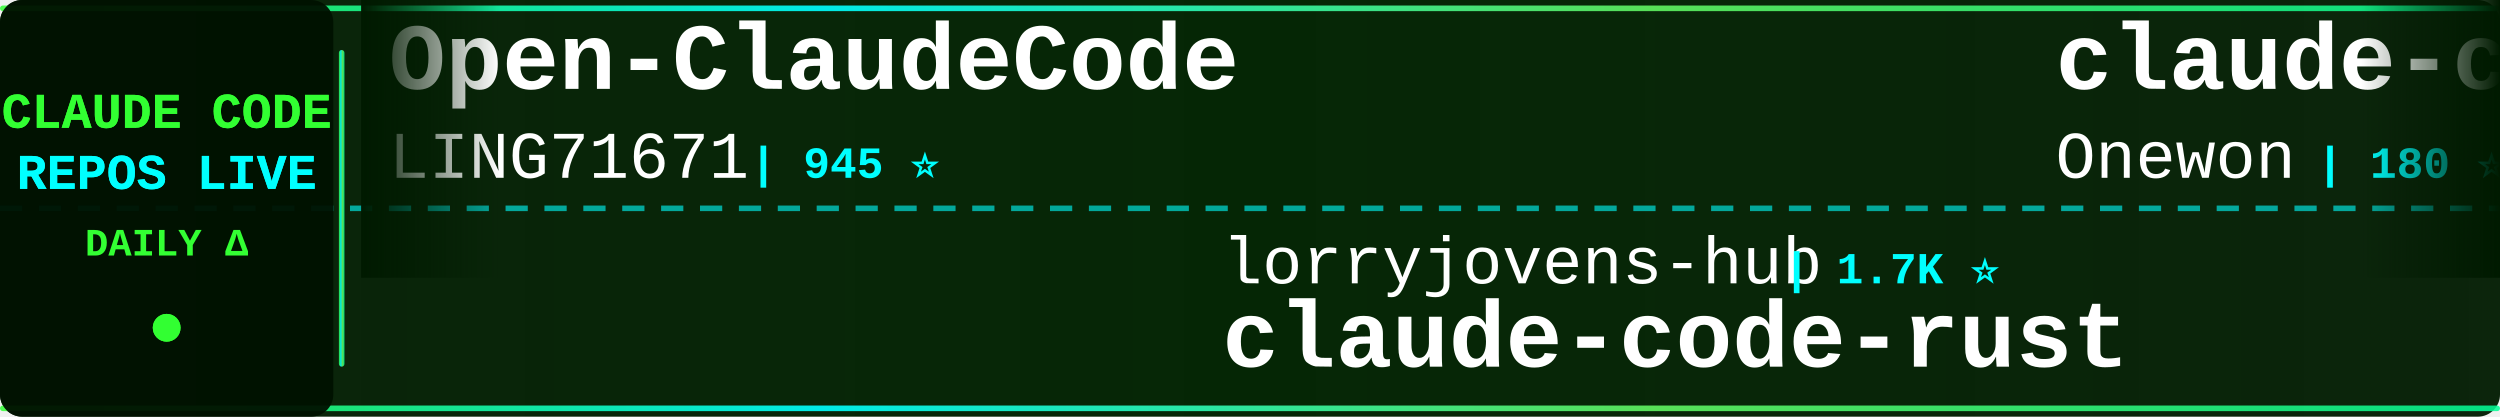
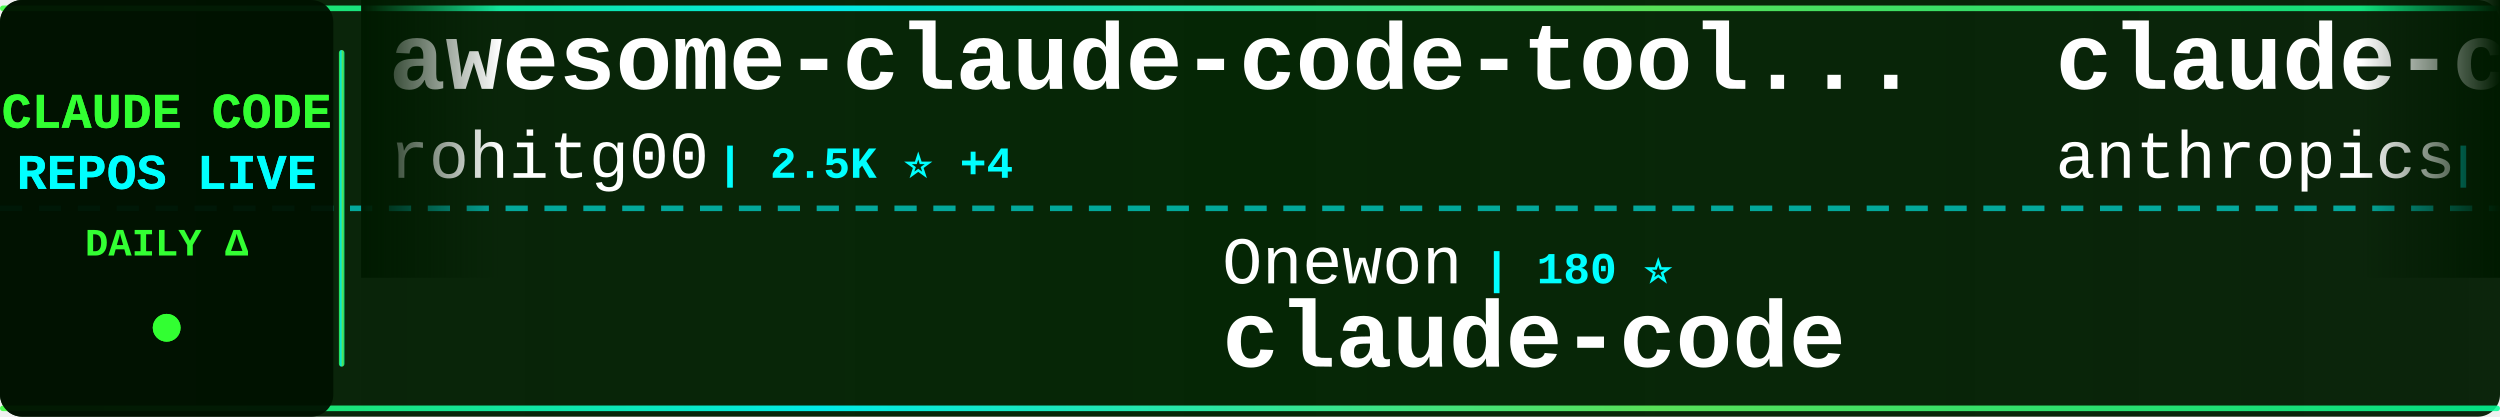
<svg xmlns="http://www.w3.org/2000/svg" width="900" height="150">
  <defs>
    <linearGradient id="tickerBg" x1="0%" y1="0%" x2="100%" y2="0%">
      <stop offset="0%" style="stop-color:#001a00;stop-opacity:0.95" />
      <stop offset="50%" style="stop-color:#002200;stop-opacity:0.98" />
      <stop offset="100%" style="stop-color:#001a00;stop-opacity:0.95" />
    </linearGradient>
    <linearGradient id="borderGrad" x1="0%" y1="0%" x2="100%" y2="0%">
      <stop offset="0%" style="stop-color:#33ff33;stop-opacity:0.85">
        <animate attributeName="stop-opacity" values="0.85;1;0.85" dur="2s" repeatCount="indefinite" />
      </stop>
      <stop offset="33%" style="stop-color:#00ffff;stop-opacity:0.9">
        <animate attributeName="stop-opacity" values="0.9;1;0.9" dur="2.2s" repeatCount="indefinite" />
      </stop>
      <stop offset="66%" style="stop-color:#66ff66;stop-opacity:0.85">
        <animate attributeName="stop-opacity" values="0.85;1;0.85" dur="1.8s" repeatCount="indefinite" />
      </stop>
      <stop offset="100%" style="stop-color:#00ff99;stop-opacity:0.85">
        <animate attributeName="stop-opacity" values="0.85;1;0.85" dur="2s" repeatCount="indefinite" />
      </stop>
    </linearGradient>
    <filter id="textGlow">
      <feGaussianBlur stdDeviation="0.1" result="coloredBlur" />
      <feMerge>
        <feMergeNode in="coloredBlur" />
        <feMergeNode in="SourceGraphic" />
      </feMerge>
    </filter>
    <filter id="metricGlow">
      <feGaussianBlur stdDeviation="0.2" result="coloredBlur" />
      <feMerge>
        <feMergeNode in="coloredBlur" />
        <feMergeNode in="SourceGraphic" />
      </feMerge>
    </filter>
    <linearGradient id="leftFade" x1="0%" y1="0%" x2="100%" y2="0%">
      <stop offset="0%" style="stop-color:#001a00;stop-opacity:1" />
      <stop offset="100%" style="stop-color:#001a00;stop-opacity:0" />
    </linearGradient>
    <linearGradient id="rightFade" x1="0%" y1="0%" x2="100%" y2="0%">
      <stop offset="0%" style="stop-color:#001a00;stop-opacity:0" />
      <stop offset="100%" style="stop-color:#001a00;stop-opacity:1" />
    </linearGradient>
  </defs>
  <rect width="900" height="150" fill="url(#tickerBg)" rx="8" />
  <rect x="0" y="2" width="900" height="2" fill="url(#borderGrad)" rx="1" />
  <rect x="0" y="146" width="900" height="2" fill="url(#borderGrad)" rx="1" />
  <line x1="0" y1="75" x2="900" y2="75" stroke="#00ffff" stroke-width="2" stroke-dasharray="8 6" opacity="0.6" />
  <rect x="0" y="0" width="120" height="150" fill="#001100" opacity="0.95" rx="8" />
  <text x="60" y="46" font-family="'Courier New', monospace" font-size="18" font-weight="bold" fill="#33ff33" text-anchor="middle" filter="url(#textGlow)">
    CLAUDE CODE
  </text>
  <text x="60" y="68" font-family="'Courier New', monospace" font-size="18" font-weight="bold" fill="#00ffff" text-anchor="middle" filter="url(#textGlow)">
    REPOS LIVE
  </text>
  <text x="60" y="92" font-family="'Courier New', monospace" font-size="14" font-weight="bold" fill="#33ff33" text-anchor="middle">
    DAILY Δ
  </text>
  <circle cx="60" cy="118" r="5" fill="#33ff33" filter="url(#metricGlow)">
    <animate attributeName="r" values="4;6;4" dur="1.5s" repeatCount="indefinite" />
    <animate attributeName="opacity" values="0.6;1;0.6" dur="1.5s" repeatCount="indefinite" />
  </circle>
  <rect x="122" y="18" width="2" height="114" fill="url(#borderGrad)" rx="1" />
  <clipPath id="tickerClip">
    <rect x="130" y="0" width="770" height="150" />
  </clipPath>
  <g clip-path="url(#tickerClip)">
    <g id="tickerItems">
      <animateTransform attributeName="transform" attributeType="XML" type="translate" from="0 0" to="-3000 0" dur="54s" repeatCount="indefinite" />
      <g transform="translate(0, 0)">
-         <text x="140" y="32" font-family="'Courier New', monospace" font-size="34" font-weight="bold" fill="#ffffff">Open-ClaudeCode</text>
-         <text x="140" y="64" font-family="'Courier New', monospace" font-size="24" font-weight="normal" fill="#ffffff" opacity="1.0">LING71671</text>
-         <text x="270" y="64" font-family="'Courier New', monospace" font-size="16" font-weight="bold" fill="#00ffff"> | 945 ⭐</text>
+         <text x="140" y="32" font-family="'Courier New', monospace" font-size="34" font-weight="bold" fill="#ffffff">awesome-claude-code-tool...</text>
+         <text x="140" y="64" font-family="'Courier New', monospace" font-size="24" font-weight="normal" fill="#ffffff" opacity="1.0">rohitg00</text>
+         <text x="258" y="64" font-family="'Courier New', monospace" font-size="16" font-weight="bold" fill="#00ffff"> | 2.5K ⭐ +4</text>
      </g>
      <g transform="translate(300, 0)">
-         <text x="140" y="102" font-family="'Courier New', monospace" font-size="24" font-weight="normal" fill="#ffffff" opacity="1.0">lorryjovens-hub</text>
-         <text x="342" y="102" font-family="'Courier New', monospace" font-size="16" font-weight="bold" fill="#00ffff"> | 1.7K ⭐</text>
-         <text x="140" y="132" font-family="'Courier New', monospace" font-size="34" font-weight="bold" fill="#ffffff">claude-code-rust</text>
+         <text x="140" y="102" font-family="'Courier New', monospace" font-size="24" font-weight="normal" fill="#ffffff" opacity="1.0">Onewon</text>
+         <text x="234" y="102" font-family="'Courier New', monospace" font-size="16" font-weight="bold" fill="#00ffff"> | 180 ⭐</text>
+         <text x="140" y="132" font-family="'Courier New', monospace" font-size="34" font-weight="bold" fill="#ffffff">claude-code</text>
      </g>
      <g transform="translate(600, 0)">
-         <text x="140" y="32" font-family="'Courier New', monospace" font-size="34" font-weight="bold" fill="#ffffff">claude-code</text>
-         <text x="140" y="64" font-family="'Courier New', monospace" font-size="24" font-weight="normal" fill="#ffffff" opacity="1.0">Onewon</text>
-         <text x="234" y="64" font-family="'Courier New', monospace" font-size="16" font-weight="bold" fill="#00ffff"> | 180 ⭐</text>
+         <text x="140" y="32" font-family="'Courier New', monospace" font-size="34" font-weight="bold" fill="#ffffff">claude-code-action</text>
+         <text x="140" y="64" font-family="'Courier New', monospace" font-size="24" font-weight="normal" fill="#ffffff" opacity="1.0">anthropics</text>
+         <text x="282" y="64" font-family="'Courier New', monospace" font-size="16" font-weight="bold" fill="#00ffff"> | 8.7K ⭐ +11</text>
      </g>
      <g transform="translate(900, 0)">
-         <text x="140" y="102" font-family="'Courier New', monospace" font-size="24" font-weight="normal" fill="#ffffff" opacity="1.0">pedrohcgs</text>
-         <text x="270" y="102" font-family="'Courier New', monospace" font-size="16" font-weight="bold" fill="#00ffff"> | 1.5K ⭐ +1</text>
-         <text x="140" y="132" font-family="'Courier New', monospace" font-size="34" font-weight="bold" fill="#ffffff">claude-code-my-workflow</text>
+         <text x="140" y="102" font-family="'Courier New', monospace" font-size="24" font-weight="normal" fill="#ffffff" opacity="1.0">VoltAgent</text>
+         <text x="270" y="102" font-family="'Courier New', monospace" font-size="16" font-weight="bold" fill="#00ffff"> | 24.4K ⭐ +35</text>
+         <text x="140" y="132" font-family="'Courier New', monospace" font-size="34" font-weight="bold" fill="#ffffff">awesome-claude-code-suba...</text>
      </g>
      <g transform="translate(1200, 0)">
-         <text x="140" y="32" font-family="'Courier New', monospace" font-size="34" font-weight="bold" fill="#ffffff">claude-code-source</text>
-         <text x="140" y="64" font-family="'Courier New', monospace" font-size="24" font-weight="normal" fill="#ffffff" opacity="1.0">hangsman</text>
-         <text x="258" y="64" font-family="'Courier New', monospace" font-size="16" font-weight="bold" fill="#00ffff"> | 791 ⭐</text>
+         <text x="140" y="32" font-family="'Courier New', monospace" font-size="34" font-weight="bold" fill="#ffffff">claude-code-templates</text>
+         <text x="140" y="64" font-family="'Courier New', monospace" font-size="24" font-weight="normal" fill="#ffffff" opacity="1.0">davila7</text>
+         <text x="246" y="64" font-family="'Courier New', monospace" font-size="16" font-weight="bold" fill="#00ffff"> | 30.3K ⭐ +9</text>
      </g>
      <g transform="translate(1500, 0)">
        <text x="140" y="102" font-family="'Courier New', monospace" font-size="24" font-weight="normal" fill="#ffffff" opacity="1.0">Piebald-AI</text>
-         <text x="282" y="102" font-family="'Courier New', monospace" font-size="16" font-weight="bold" fill="#00ffff"> | 12.3K ⭐ +7</text>
+         <text x="282" y="102" font-family="'Courier New', monospace" font-size="16" font-weight="bold" fill="#00ffff"> | 12.3K ⭐ +23</text>
        <text x="140" y="132" font-family="'Courier New', monospace" font-size="34" font-weight="bold" fill="#ffffff">claude-code-system-promp...</text>
      </g>
      <g transform="translate(1800, 0)">
-         <text x="140" y="32" font-family="'Courier New', monospace" font-size="34" font-weight="bold" fill="#ffffff">claude-code-best-practic...</text>
-         <text x="140" y="64" font-family="'Courier New', monospace" font-size="24" font-weight="normal" fill="#ffffff" opacity="1.0">shanraisshan</text>
-         <text x="306" y="64" font-family="'Courier New', monospace" font-size="16" font-weight="bold" fill="#00ffff"> | 64.6K ⭐ +57</text>
+         <text x="140" y="32" font-family="'Courier New', monospace" font-size="34" font-weight="bold" fill="#ffffff">claude-code</text>
+         <text x="140" y="64" font-family="'Courier New', monospace" font-size="24" font-weight="normal" fill="#ffffff" opacity="1.0">Tinkeringg-Lab</text>
+         <text x="330" y="64" font-family="'Courier New', monospace" font-size="16" font-weight="bold" fill="#00ffff"> | 212 ⭐ +1</text>
      </g>
      <g transform="translate(2100, 0)">
-         <text x="140" y="102" font-family="'Courier New', monospace" font-size="24" font-weight="normal" fill="#ffffff" opacity="1.0">Chachamaru127</text>
-         <text x="318" y="102" font-family="'Courier New', monospace" font-size="16" font-weight="bold" fill="#00ffff"> | 3.1K ⭐</text>
-         <text x="140" y="132" font-family="'Courier New', monospace" font-size="34" font-weight="bold" fill="#ffffff">claude-code-harness</text>
+         <text x="140" y="102" font-family="'Courier New', monospace" font-size="24" font-weight="normal" fill="#ffffff" opacity="1.0">VILA-Lab</text>
+         <text x="258" y="102" font-family="'Courier New', monospace" font-size="16" font-weight="bold" fill="#00ffff"> | 2.1K ⭐ +4</text>
+         <text x="140" y="132" font-family="'Courier New', monospace" font-size="34" font-weight="bold" fill="#ffffff">Dive-into-Claude-Code</text>
      </g>
      <g transform="translate(2400, 0)">
-         <text x="140" y="32" font-family="'Courier New', monospace" font-size="34" font-weight="bold" fill="#ffffff">claude-code</text>
-         <text x="140" y="64" font-family="'Courier New', monospace" font-size="24" font-weight="normal" fill="#ffffff" opacity="1.0">tanbiralam</text>
-         <text x="282" y="64" font-family="'Courier New', monospace" font-size="16" font-weight="bold" fill="#00ffff"> | 2.2K ⭐ +4</text>
+         <text x="140" y="32" font-family="'Courier New', monospace" font-size="34" font-weight="bold" fill="#ffffff">claude-code-ultimate-gui...</text>
+         <text x="140" y="64" font-family="'Courier New', monospace" font-size="24" font-weight="normal" fill="#ffffff" opacity="1.0">FlorianBruniaux</text>
+         <text x="342" y="64" font-family="'Courier New', monospace" font-size="16" font-weight="bold" fill="#00ffff"> | 5.7K ⭐ +7</text>
      </g>
      <g transform="translate(2700, 0)">
-         <text x="140" y="102" font-family="'Courier New', monospace" font-size="24" font-weight="normal" fill="#ffffff" opacity="1.0">centminmod</text>
-         <text x="282" y="102" font-family="'Courier New', monospace" font-size="16" font-weight="bold" fill="#00ffff"> | 2.6K ⭐ +2</text>
-         <text x="140" y="132" font-family="'Courier New', monospace" font-size="34" font-weight="bold" fill="#ffffff">my-claude-code-setup</text>
+         <text x="140" y="102" font-family="'Courier New', monospace" font-size="24" font-weight="normal" fill="#ffffff" opacity="1.0">Alishahryar1</text>
+         <text x="306" y="102" font-family="'Courier New', monospace" font-size="16" font-weight="bold" fill="#00ffff"> | 45.7K ⭐ +98</text>
+         <text x="140" y="132" font-family="'Courier New', monospace" font-size="34" font-weight="bold" fill="#ffffff">free-claude-code</text>
      </g>
      <g transform="translate(3000, 0)">
-         <text x="140" y="32" font-family="'Courier New', monospace" font-size="34" font-weight="bold" fill="#ffffff">Open-ClaudeCode</text>
-         <text x="140" y="64" font-family="'Courier New', monospace" font-size="24" font-weight="normal" fill="#ffffff" opacity="1.0">LING71671</text>
-         <text x="270" y="64" font-family="'Courier New', monospace" font-size="16" font-weight="bold" fill="#00ffff"> | 945 ⭐</text>
+         <text x="140" y="32" font-family="'Courier New', monospace" font-size="34" font-weight="bold" fill="#ffffff">awesome-claude-code-tool...</text>
+         <text x="140" y="64" font-family="'Courier New', monospace" font-size="24" font-weight="normal" fill="#ffffff" opacity="1.0">rohitg00</text>
+         <text x="258" y="64" font-family="'Courier New', monospace" font-size="16" font-weight="bold" fill="#00ffff"> | 2.5K ⭐ +4</text>
      </g>
      <g transform="translate(3300, 0)">
-         <text x="140" y="102" font-family="'Courier New', monospace" font-size="24" font-weight="normal" fill="#ffffff" opacity="1.0">lorryjovens-hub</text>
-         <text x="342" y="102" font-family="'Courier New', monospace" font-size="16" font-weight="bold" fill="#00ffff"> | 1.7K ⭐</text>
-         <text x="140" y="132" font-family="'Courier New', monospace" font-size="34" font-weight="bold" fill="#ffffff">claude-code-rust</text>
+         <text x="140" y="102" font-family="'Courier New', monospace" font-size="24" font-weight="normal" fill="#ffffff" opacity="1.0">Onewon</text>
+         <text x="234" y="102" font-family="'Courier New', monospace" font-size="16" font-weight="bold" fill="#00ffff"> | 180 ⭐</text>
+         <text x="140" y="132" font-family="'Courier New', monospace" font-size="34" font-weight="bold" fill="#ffffff">claude-code</text>
      </g>
      <g transform="translate(3600, 0)">
-         <text x="140" y="32" font-family="'Courier New', monospace" font-size="34" font-weight="bold" fill="#ffffff">claude-code</text>
-         <text x="140" y="64" font-family="'Courier New', monospace" font-size="24" font-weight="normal" fill="#ffffff" opacity="1.0">Onewon</text>
-         <text x="234" y="64" font-family="'Courier New', monospace" font-size="16" font-weight="bold" fill="#00ffff"> | 180 ⭐</text>
+         <text x="140" y="32" font-family="'Courier New', monospace" font-size="34" font-weight="bold" fill="#ffffff">claude-code-action</text>
+         <text x="140" y="64" font-family="'Courier New', monospace" font-size="24" font-weight="normal" fill="#ffffff" opacity="1.0">anthropics</text>
+         <text x="282" y="64" font-family="'Courier New', monospace" font-size="16" font-weight="bold" fill="#00ffff"> | 8.7K ⭐ +11</text>
      </g>
      <g transform="translate(3900, 0)">
-         <text x="140" y="102" font-family="'Courier New', monospace" font-size="24" font-weight="normal" fill="#ffffff" opacity="1.0">pedrohcgs</text>
-         <text x="270" y="102" font-family="'Courier New', monospace" font-size="16" font-weight="bold" fill="#00ffff"> | 1.5K ⭐ +1</text>
-         <text x="140" y="132" font-family="'Courier New', monospace" font-size="34" font-weight="bold" fill="#ffffff">claude-code-my-workflow</text>
+         <text x="140" y="102" font-family="'Courier New', monospace" font-size="24" font-weight="normal" fill="#ffffff" opacity="1.0">VoltAgent</text>
+         <text x="270" y="102" font-family="'Courier New', monospace" font-size="16" font-weight="bold" fill="#00ffff"> | 24.4K ⭐ +35</text>
+         <text x="140" y="132" font-family="'Courier New', monospace" font-size="34" font-weight="bold" fill="#ffffff">awesome-claude-code-suba...</text>
      </g>
    </g>
  </g>
  <rect x="130" y="0" width="50" height="100" fill="url(#leftFade)" />
  <rect x="850" y="0" width="50" height="100" fill="url(#rightFade)" />
</svg>
